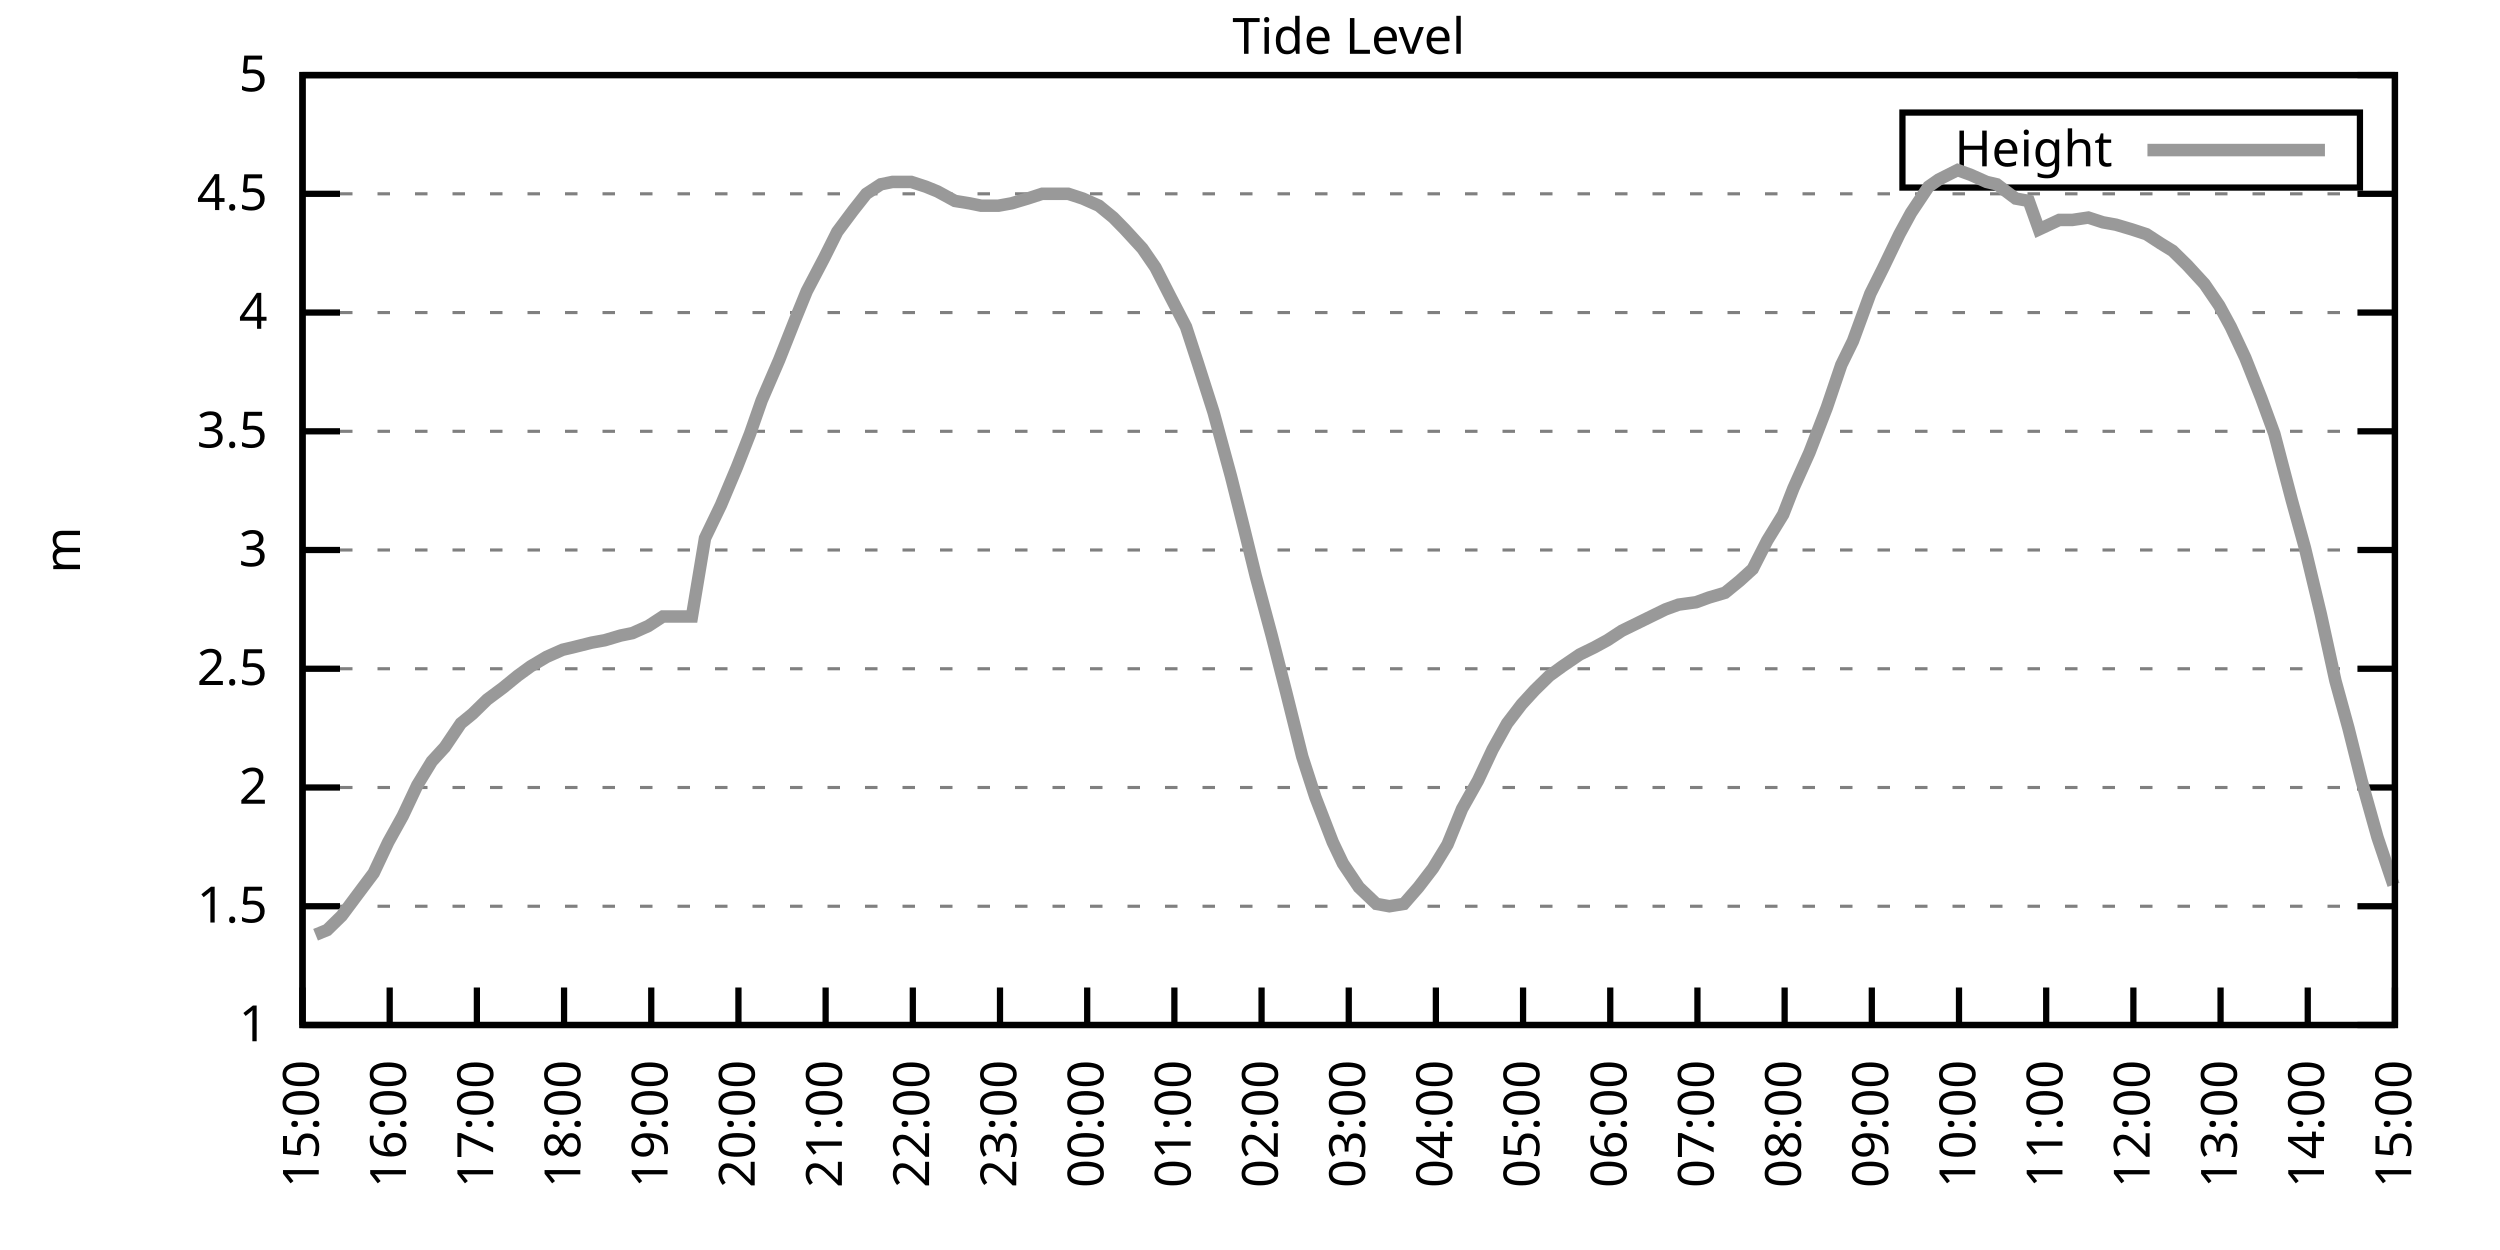
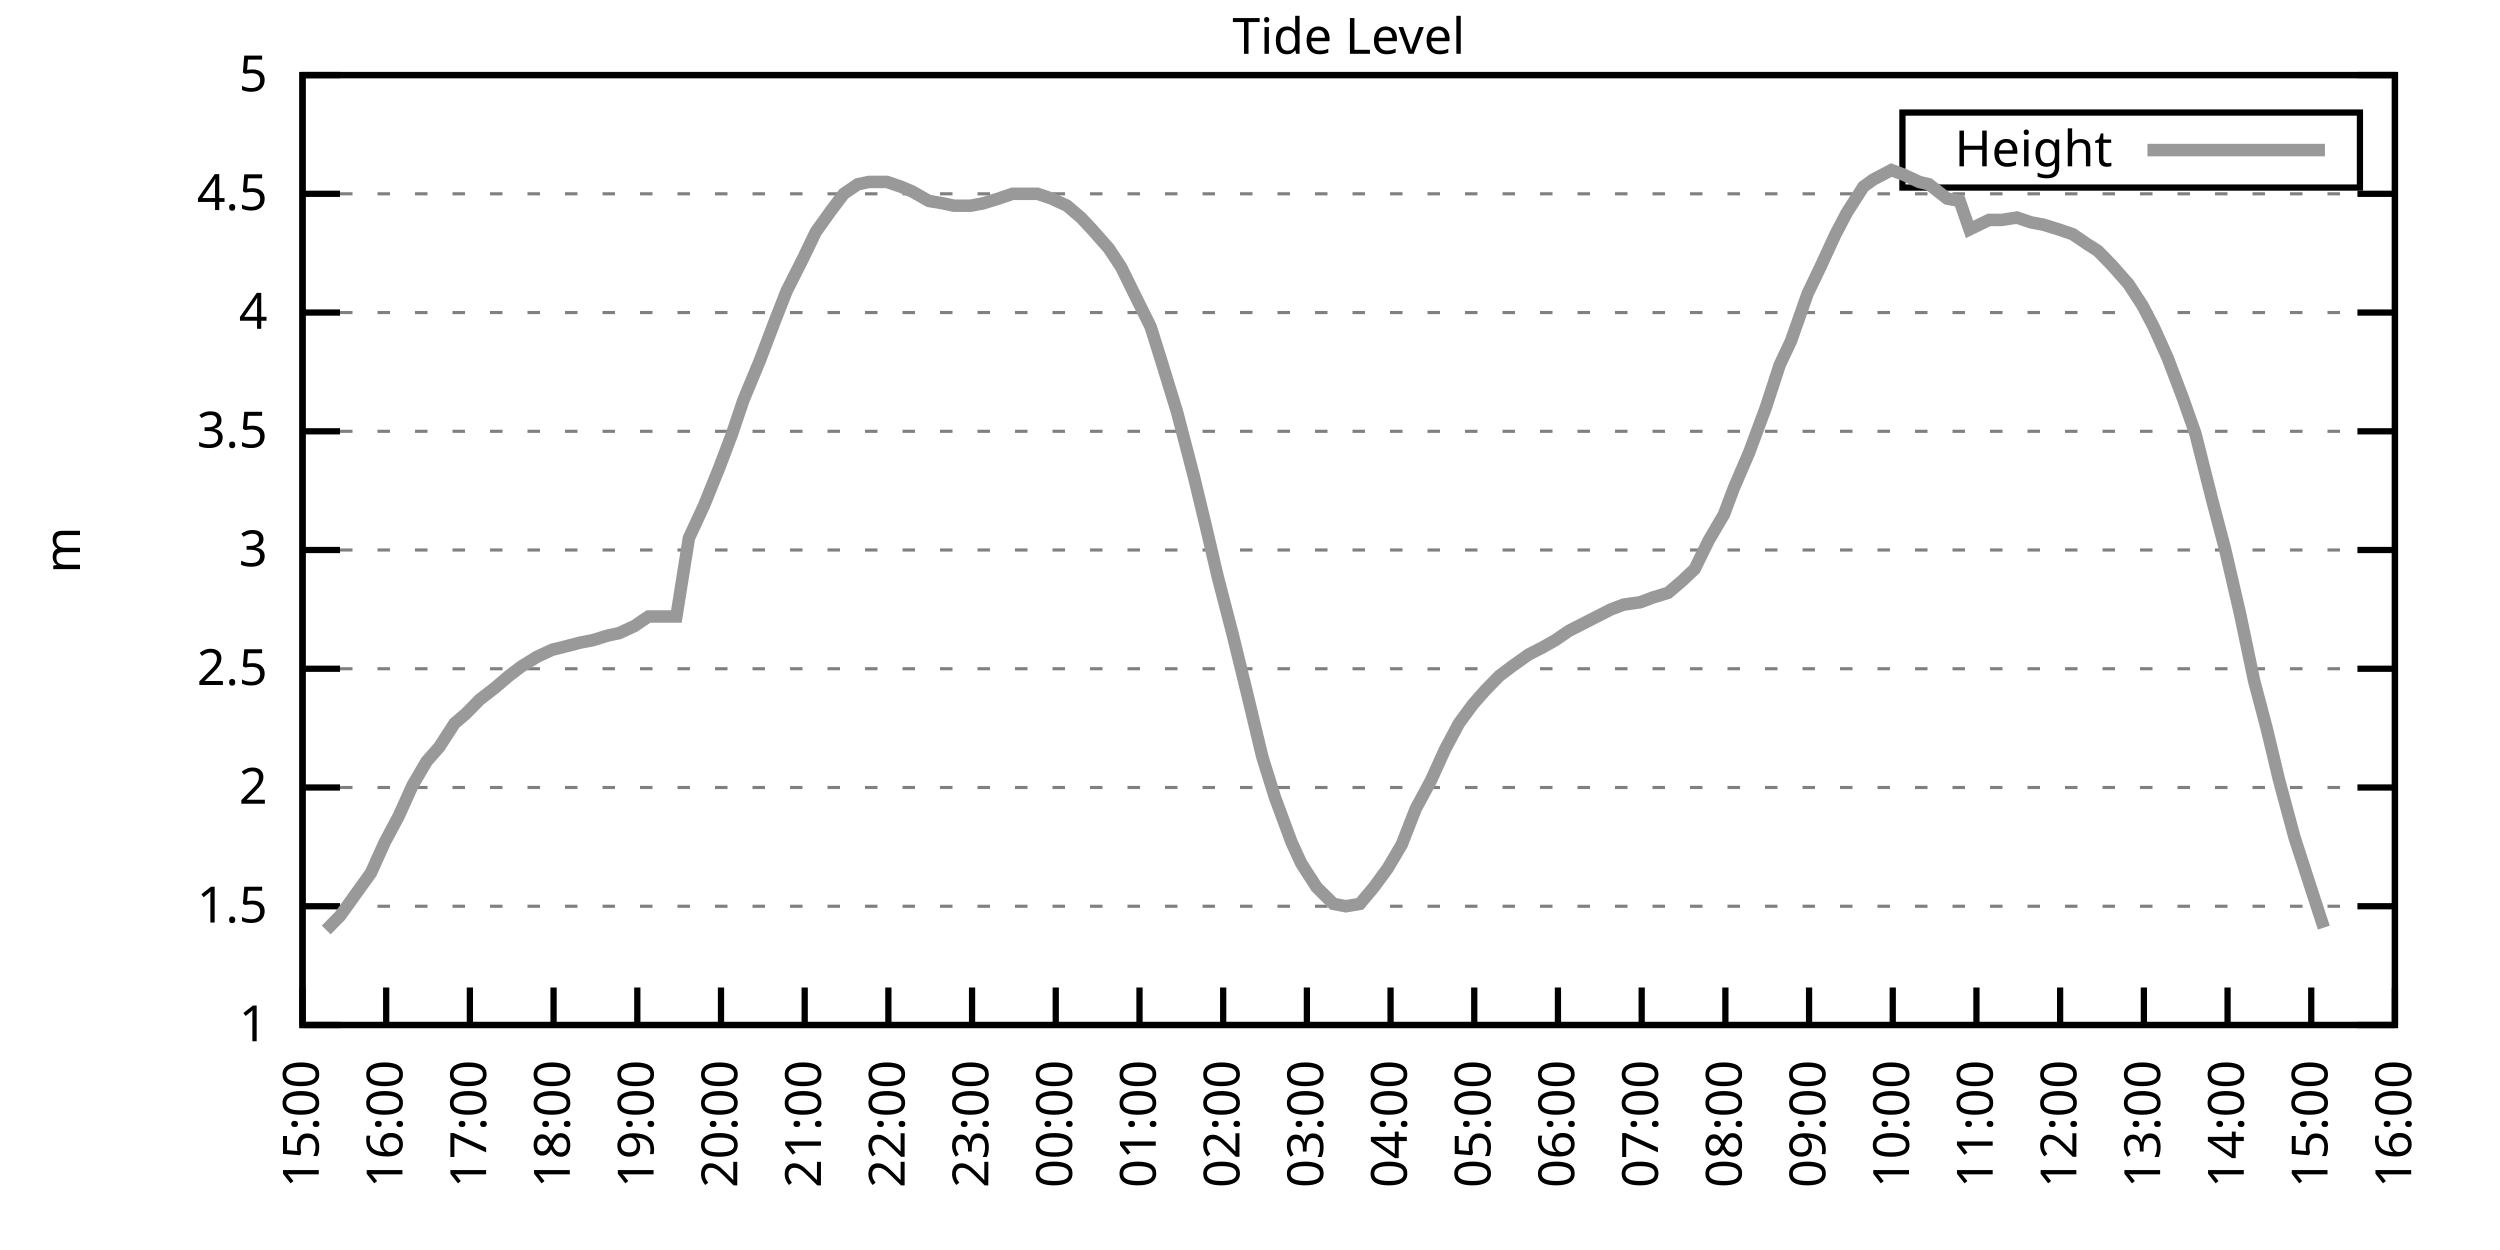
<svg xmlns="http://www.w3.org/2000/svg" xmlns:xlink="http://www.w3.org/1999/xlink" width="400" height="200" viewBox="0 0 400 200">
  <g id="gnuplot_canvas">
    <rect x="0" y="0" width="400" height="200" fill="none" />
    <defs>
      <circle id="gpDot" r="0.5" stroke-width="0.5" stroke="currentColor" />
      <path id="gpPt0" stroke-width="0.333" stroke="currentColor" d="M-1,0 h2 M0,-1 v2" />
      <path id="gpPt1" stroke-width="0.333" stroke="currentColor" d="M-1,-1 L1,1 M1,-1 L-1,1" />
      <path id="gpPt2" stroke-width="0.333" stroke="currentColor" d="M-1,0 L1,0 M0,-1 L0,1 M-1,-1 L1,1 M-1,1 L1,-1" />
      <rect id="gpPt3" stroke-width="0.333" stroke="currentColor" x="-1" y="-1" width="2" height="2" />
      <rect id="gpPt4" stroke-width="0.333" stroke="currentColor" fill="currentColor" x="-1" y="-1" width="2" height="2" />
      <circle id="gpPt5" stroke-width="0.333" stroke="currentColor" cx="0" cy="0" r="1" />
      <use xlink:href="#gpPt5" id="gpPt6" fill="currentColor" stroke="none" />
      <path id="gpPt7" stroke-width="0.333" stroke="currentColor" d="M0,-1.33 L-1.33,0.67 L1.33,0.67 z" />
      <use xlink:href="#gpPt7" id="gpPt8" fill="currentColor" stroke="none" />
      <use xlink:href="#gpPt7" id="gpPt9" stroke="currentColor" transform="rotate(180)" />
      <use xlink:href="#gpPt9" id="gpPt10" fill="currentColor" stroke="none" />
      <use xlink:href="#gpPt3" id="gpPt11" stroke="currentColor" transform="rotate(45)" />
      <use xlink:href="#gpPt11" id="gpPt12" fill="currentColor" stroke="none" />
      <path id="gpPt13" stroke-width="0.333" stroke="currentColor" d="M0,1.330 L1.265,0.411 L0.782,-1.067 L-0.782,-1.076 L-1.265,0.411 z" />
      <use xlink:href="#gpPt13" id="gpPt14" fill="currentColor" stroke="none" />
      <filter id="textbox" filterUnits="objectBoundingBox" x="0" y="0" height="1" width="1">
        <feFlood flood-color="white" flood-opacity="1" result="bgnd" />
        <feComposite in="SourceGraphic" in2="bgnd" operator="atop" />
      </filter>
      <filter id="greybox" filterUnits="objectBoundingBox" x="0" y="0" height="1" width="1">
        <feFlood flood-color="lightgrey" flood-opacity="1" result="grey" />
        <feComposite in="SourceGraphic" in2="grey" operator="atop" />
      </filter>
    </defs>
    <g fill="none" color="white" stroke="currentColor" stroke-width="1.00" stroke-linecap="butt" stroke-linejoin="miter">
</g>
    <g fill="none" color="black" stroke="currentColor" stroke-width="1.00" stroke-linecap="butt" stroke-linejoin="miter">
      <g stroke="none" shape-rendering="crispEdges">
        <polygon fill="rgb(255, 255, 255)" points="48.40,164.00 383.18,164.00 383.18,12.02 48.40,12.02 " />
      </g>
    </g>
    <g fill="none" color="black" stroke="currentColor" stroke-width="1.00" stroke-linecap="butt" stroke-linejoin="miter">
</g>
    <g fill="none" color="black" stroke="black" stroke-width="0.50" stroke-linecap="butt" stroke-linejoin="miter">
</g>
    <g fill="none" color="gray" stroke="currentColor" stroke-width="0.50" stroke-linecap="butt" stroke-linejoin="miter">
      <path stroke="gray" stroke-dasharray="2,4" class="gridline" d="M48.40,164.00 L383.19,164.00  " />
    </g>
    <g fill="none" color="gray" stroke="gray" stroke-width="1.00" stroke-linecap="butt" stroke-linejoin="miter">
</g>
    <g fill="none" color="black" stroke="currentColor" stroke-width="1.00" stroke-linecap="butt" stroke-linejoin="miter">
      <path stroke="black" d="M48.40,164.00 L54.40,164.00 M383.19,164.00 L377.19,164.00  " />
      <g transform="translate(42.80,166.60)" stroke="none" fill="black" font-family="Sans" font-size="8.00" text-anchor="end">
        <text>
          <tspan font-family="Sans"> 1</tspan>
        </text>
      </g>
    </g>
    <g fill="none" color="black" stroke="currentColor" stroke-width="1.00" stroke-linecap="butt" stroke-linejoin="miter">
</g>
    <g fill="none" color="black" stroke="black" stroke-width="0.50" stroke-linecap="butt" stroke-linejoin="miter">
</g>
    <g fill="none" color="gray" stroke="currentColor" stroke-width="0.50" stroke-linecap="butt" stroke-linejoin="miter">
      <path stroke="gray" stroke-dasharray="2,4" class="gridline" d="M48.40,145.00 L383.19,145.00  " />
    </g>
    <g fill="none" color="gray" stroke="gray" stroke-width="1.00" stroke-linecap="butt" stroke-linejoin="miter">
</g>
    <g fill="none" color="black" stroke="currentColor" stroke-width="1.00" stroke-linecap="butt" stroke-linejoin="miter">
      <path stroke="black" d="M48.40,145.00 L54.40,145.00 M383.19,145.00 L377.19,145.00  " />
      <g transform="translate(42.80,147.60)" stroke="none" fill="black" font-family="Sans" font-size="8.00" text-anchor="end">
        <text>
          <tspan font-family="Sans"> 1.5</tspan>
        </text>
      </g>
    </g>
    <g fill="none" color="black" stroke="currentColor" stroke-width="1.00" stroke-linecap="butt" stroke-linejoin="miter">
</g>
    <g fill="none" color="black" stroke="black" stroke-width="0.50" stroke-linecap="butt" stroke-linejoin="miter">
</g>
    <g fill="none" color="gray" stroke="currentColor" stroke-width="0.50" stroke-linecap="butt" stroke-linejoin="miter">
      <path stroke="gray" stroke-dasharray="2,4" class="gridline" d="M48.40,126.00 L383.19,126.00  " />
    </g>
    <g fill="none" color="gray" stroke="gray" stroke-width="1.00" stroke-linecap="butt" stroke-linejoin="miter">
</g>
    <g fill="none" color="black" stroke="currentColor" stroke-width="1.00" stroke-linecap="butt" stroke-linejoin="miter">
      <path stroke="black" d="M48.40,126.00 L54.40,126.00 M383.19,126.00 L377.19,126.00  " />
      <g transform="translate(42.80,128.60)" stroke="none" fill="black" font-family="Sans" font-size="8.00" text-anchor="end">
        <text>
          <tspan font-family="Sans"> 2</tspan>
        </text>
      </g>
    </g>
    <g fill="none" color="black" stroke="currentColor" stroke-width="1.00" stroke-linecap="butt" stroke-linejoin="miter">
</g>
    <g fill="none" color="black" stroke="black" stroke-width="0.50" stroke-linecap="butt" stroke-linejoin="miter">
</g>
    <g fill="none" color="gray" stroke="currentColor" stroke-width="0.50" stroke-linecap="butt" stroke-linejoin="miter">
      <path stroke="gray" stroke-dasharray="2,4" class="gridline" d="M48.40,107.00 L383.19,107.00  " />
    </g>
    <g fill="none" color="gray" stroke="gray" stroke-width="1.00" stroke-linecap="butt" stroke-linejoin="miter">
</g>
    <g fill="none" color="black" stroke="currentColor" stroke-width="1.00" stroke-linecap="butt" stroke-linejoin="miter">
      <path stroke="black" d="M48.40,107.00 L54.40,107.00 M383.19,107.00 L377.19,107.00  " />
      <g transform="translate(42.80,109.60)" stroke="none" fill="black" font-family="Sans" font-size="8.00" text-anchor="end">
        <text>
          <tspan font-family="Sans"> 2.5</tspan>
        </text>
      </g>
    </g>
    <g fill="none" color="black" stroke="currentColor" stroke-width="1.00" stroke-linecap="butt" stroke-linejoin="miter">
</g>
    <g fill="none" color="black" stroke="black" stroke-width="0.50" stroke-linecap="butt" stroke-linejoin="miter">
</g>
    <g fill="none" color="gray" stroke="currentColor" stroke-width="0.50" stroke-linecap="butt" stroke-linejoin="miter">
      <path stroke="gray" stroke-dasharray="2,4" class="gridline" d="M48.40,88.00 L383.19,88.00  " />
    </g>
    <g fill="none" color="gray" stroke="gray" stroke-width="1.00" stroke-linecap="butt" stroke-linejoin="miter">
</g>
    <g fill="none" color="black" stroke="currentColor" stroke-width="1.00" stroke-linecap="butt" stroke-linejoin="miter">
      <path stroke="black" d="M48.40,88.00 L54.40,88.00 M383.19,88.00 L377.19,88.00  " />
      <g transform="translate(42.80,90.60)" stroke="none" fill="black" font-family="Sans" font-size="8.00" text-anchor="end">
        <text>
          <tspan font-family="Sans"> 3</tspan>
        </text>
      </g>
    </g>
    <g fill="none" color="black" stroke="currentColor" stroke-width="1.00" stroke-linecap="butt" stroke-linejoin="miter">
</g>
    <g fill="none" color="black" stroke="black" stroke-width="0.50" stroke-linecap="butt" stroke-linejoin="miter">
</g>
    <g fill="none" color="gray" stroke="currentColor" stroke-width="0.50" stroke-linecap="butt" stroke-linejoin="miter">
      <path stroke="gray" stroke-dasharray="2,4" class="gridline" d="M48.40,69.01 L383.19,69.01  " />
    </g>
    <g fill="none" color="gray" stroke="gray" stroke-width="1.00" stroke-linecap="butt" stroke-linejoin="miter">
</g>
    <g fill="none" color="black" stroke="currentColor" stroke-width="1.00" stroke-linecap="butt" stroke-linejoin="miter">
      <path stroke="black" d="M48.40,69.01 L54.40,69.01 M383.19,69.01 L377.19,69.01  " />
      <g transform="translate(42.80,71.61)" stroke="none" fill="black" font-family="Sans" font-size="8.00" text-anchor="end">
        <text>
          <tspan font-family="Sans"> 3.5</tspan>
        </text>
      </g>
    </g>
    <g fill="none" color="black" stroke="currentColor" stroke-width="1.00" stroke-linecap="butt" stroke-linejoin="miter">
</g>
    <g fill="none" color="black" stroke="black" stroke-width="0.50" stroke-linecap="butt" stroke-linejoin="miter">
</g>
    <g fill="none" color="gray" stroke="currentColor" stroke-width="0.50" stroke-linecap="butt" stroke-linejoin="miter">
      <path stroke="gray" stroke-dasharray="2,4" class="gridline" d="M48.40,50.01 L383.19,50.01  " />
    </g>
    <g fill="none" color="gray" stroke="gray" stroke-width="1.00" stroke-linecap="butt" stroke-linejoin="miter">
</g>
    <g fill="none" color="black" stroke="currentColor" stroke-width="1.00" stroke-linecap="butt" stroke-linejoin="miter">
      <path stroke="black" d="M48.40,50.01 L54.40,50.01 M383.19,50.01 L377.19,50.01  " />
      <g transform="translate(42.80,52.61)" stroke="none" fill="black" font-family="Sans" font-size="8.00" text-anchor="end">
        <text>
          <tspan font-family="Sans"> 4</tspan>
        </text>
      </g>
    </g>
    <g fill="none" color="black" stroke="currentColor" stroke-width="1.00" stroke-linecap="butt" stroke-linejoin="miter">
</g>
    <g fill="none" color="black" stroke="black" stroke-width="0.50" stroke-linecap="butt" stroke-linejoin="miter">
</g>
    <g fill="none" color="gray" stroke="currentColor" stroke-width="0.50" stroke-linecap="butt" stroke-linejoin="miter">
      <path stroke="gray" stroke-dasharray="2,4" class="gridline" d="M48.40,31.01 L383.19,31.01  " />
    </g>
    <g fill="none" color="gray" stroke="gray" stroke-width="1.00" stroke-linecap="butt" stroke-linejoin="miter">
</g>
    <g fill="none" color="black" stroke="currentColor" stroke-width="1.00" stroke-linecap="butt" stroke-linejoin="miter">
      <path stroke="black" d="M48.40,31.01 L54.40,31.01 M383.19,31.01 L377.19,31.01  " />
      <g transform="translate(42.80,33.61)" stroke="none" fill="black" font-family="Sans" font-size="8.00" text-anchor="end">
        <text>
          <tspan font-family="Sans"> 4.5</tspan>
        </text>
      </g>
    </g>
    <g fill="none" color="black" stroke="currentColor" stroke-width="1.00" stroke-linecap="butt" stroke-linejoin="miter">
</g>
    <g fill="none" color="black" stroke="black" stroke-width="0.50" stroke-linecap="butt" stroke-linejoin="miter">
</g>
    <g fill="none" color="gray" stroke="currentColor" stroke-width="0.50" stroke-linecap="butt" stroke-linejoin="miter">
      <path stroke="gray" stroke-dasharray="2,4" class="gridline" d="M48.40,12.01 L383.19,12.01  " />
    </g>
    <g fill="none" color="gray" stroke="gray" stroke-width="1.00" stroke-linecap="butt" stroke-linejoin="miter">
</g>
    <g fill="none" color="black" stroke="currentColor" stroke-width="1.00" stroke-linecap="butt" stroke-linejoin="miter">
      <path stroke="black" d="M48.40,12.01 L54.40,12.01 M383.19,12.01 L377.19,12.01  " />
      <g transform="translate(42.80,14.61)" stroke="none" fill="black" font-family="Sans" font-size="8.00" text-anchor="end">
        <text>
          <tspan font-family="Sans"> 5</tspan>
        </text>
      </g>
    </g>
    <g fill="none" color="black" stroke="currentColor" stroke-width="1.00" stroke-linecap="butt" stroke-linejoin="miter">
      <path stroke="black" d="M48.40,164.00 L48.40,158.00  " />
      <g transform="translate(51.00,169.60) rotate(270.00)" stroke="none" fill="black" font-family="Sans" font-size="8.00" text-anchor="end">
        <text>
          <tspan font-family="Sans">15:00</tspan>
        </text>
      </g>
    </g>
    <g fill="none" color="black" stroke="currentColor" stroke-width="1.00" stroke-linecap="butt" stroke-linejoin="miter">
-       <path stroke="black" d="M62.35,164.00 L62.35,158.00  " />
-       <g transform="translate(64.95,169.60) rotate(270.00)" stroke="none" fill="black" font-family="Sans" font-size="8.00" text-anchor="end">
+       <path stroke="black" d="M61.79,164.00 L61.79,158.00  " />
+       <g transform="translate(64.39,169.60) rotate(270.00)" stroke="none" fill="black" font-family="Sans" font-size="8.00" text-anchor="end">
        <text>
          <tspan font-family="Sans">16:00</tspan>
        </text>
      </g>
    </g>
    <g fill="none" color="black" stroke="currentColor" stroke-width="1.00" stroke-linecap="butt" stroke-linejoin="miter">
-       <path stroke="black" d="M76.30,164.00 L76.30,158.00  " />
-       <g transform="translate(78.90,169.60) rotate(270.00)" stroke="none" fill="black" font-family="Sans" font-size="8.00" text-anchor="end">
+       <path stroke="black" d="M75.18,164.00 L75.18,158.00  " />
+       <g transform="translate(77.78,169.60) rotate(270.00)" stroke="none" fill="black" font-family="Sans" font-size="8.00" text-anchor="end">
        <text>
          <tspan font-family="Sans">17:00</tspan>
        </text>
      </g>
    </g>
    <g fill="none" color="black" stroke="currentColor" stroke-width="1.00" stroke-linecap="butt" stroke-linejoin="miter">
-       <path stroke="black" d="M90.25,164.00 L90.25,158.00  " />
-       <g transform="translate(92.85,169.60) rotate(270.00)" stroke="none" fill="black" font-family="Sans" font-size="8.00" text-anchor="end">
+       <path stroke="black" d="M88.57,164.00 L88.57,158.00  " />
+       <g transform="translate(91.17,169.60) rotate(270.00)" stroke="none" fill="black" font-family="Sans" font-size="8.00" text-anchor="end">
        <text>
          <tspan font-family="Sans">18:00</tspan>
        </text>
      </g>
    </g>
    <g fill="none" color="black" stroke="currentColor" stroke-width="1.00" stroke-linecap="butt" stroke-linejoin="miter">
-       <path stroke="black" d="M104.20,164.00 L104.20,158.00  " />
-       <g transform="translate(106.80,169.60) rotate(270.00)" stroke="none" fill="black" font-family="Sans" font-size="8.00" text-anchor="end">
+       <path stroke="black" d="M101.97,164.00 L101.97,158.00  " />
+       <g transform="translate(104.57,169.60) rotate(270.00)" stroke="none" fill="black" font-family="Sans" font-size="8.00" text-anchor="end">
        <text>
          <tspan font-family="Sans">19:00</tspan>
        </text>
      </g>
    </g>
    <g fill="none" color="black" stroke="currentColor" stroke-width="1.00" stroke-linecap="butt" stroke-linejoin="miter">
-       <path stroke="black" d="M118.15,164.00 L118.15,158.00  " />
-       <g transform="translate(120.75,169.60) rotate(270.00)" stroke="none" fill="black" font-family="Sans" font-size="8.00" text-anchor="end">
+       <path stroke="black" d="M115.36,164.00 L115.36,158.00  " />
+       <g transform="translate(117.96,169.60) rotate(270.00)" stroke="none" fill="black" font-family="Sans" font-size="8.00" text-anchor="end">
        <text>
          <tspan font-family="Sans">20:00</tspan>
        </text>
      </g>
    </g>
    <g fill="none" color="black" stroke="currentColor" stroke-width="1.00" stroke-linecap="butt" stroke-linejoin="miter">
-       <path stroke="black" d="M132.10,164.00 L132.10,158.00  " />
-       <g transform="translate(134.70,169.60) rotate(270.00)" stroke="none" fill="black" font-family="Sans" font-size="8.00" text-anchor="end">
+       <path stroke="black" d="M128.75,164.00 L128.75,158.00  " />
+       <g transform="translate(131.35,169.60) rotate(270.00)" stroke="none" fill="black" font-family="Sans" font-size="8.00" text-anchor="end">
        <text>
          <tspan font-family="Sans">21:00</tspan>
        </text>
      </g>
    </g>
    <g fill="none" color="black" stroke="currentColor" stroke-width="1.00" stroke-linecap="butt" stroke-linejoin="miter">
-       <path stroke="black" d="M146.05,164.00 L146.05,158.00  " />
-       <g transform="translate(148.65,169.60) rotate(270.00)" stroke="none" fill="black" font-family="Sans" font-size="8.00" text-anchor="end">
+       <path stroke="black" d="M142.14,164.00 L142.14,158.00  " />
+       <g transform="translate(144.74,169.60) rotate(270.00)" stroke="none" fill="black" font-family="Sans" font-size="8.00" text-anchor="end">
        <text>
          <tspan font-family="Sans">22:00</tspan>
        </text>
      </g>
    </g>
    <g fill="none" color="black" stroke="currentColor" stroke-width="1.00" stroke-linecap="butt" stroke-linejoin="miter">
-       <path stroke="black" d="M160.00,164.00 L160.00,158.00  " />
-       <g transform="translate(162.60,169.60) rotate(270.00)" stroke="none" fill="black" font-family="Sans" font-size="8.00" text-anchor="end">
+       <path stroke="black" d="M155.53,164.00 L155.53,158.00  " />
+       <g transform="translate(158.13,169.60) rotate(270.00)" stroke="none" fill="black" font-family="Sans" font-size="8.00" text-anchor="end">
        <text>
          <tspan font-family="Sans">23:00</tspan>
        </text>
      </g>
    </g>
    <g fill="none" color="black" stroke="currentColor" stroke-width="1.00" stroke-linecap="butt" stroke-linejoin="miter">
-       <path stroke="black" d="M173.95,164.00 L173.95,158.00  " />
-       <g transform="translate(176.55,169.60) rotate(270.00)" stroke="none" fill="black" font-family="Sans" font-size="8.00" text-anchor="end">
+       <path stroke="black" d="M168.92,164.00 L168.92,158.00  " />
+       <g transform="translate(171.52,169.60) rotate(270.00)" stroke="none" fill="black" font-family="Sans" font-size="8.00" text-anchor="end">
        <text>
          <tspan font-family="Sans">00:00</tspan>
        </text>
      </g>
    </g>
    <g fill="none" color="black" stroke="currentColor" stroke-width="1.00" stroke-linecap="butt" stroke-linejoin="miter">
-       <path stroke="black" d="M187.90,164.00 L187.90,158.00  " />
-       <g transform="translate(190.50,169.60) rotate(270.00)" stroke="none" fill="black" font-family="Sans" font-size="8.00" text-anchor="end">
+       <path stroke="black" d="M182.32,164.00 L182.32,158.00  " />
+       <g transform="translate(184.92,169.60) rotate(270.00)" stroke="none" fill="black" font-family="Sans" font-size="8.00" text-anchor="end">
        <text>
          <tspan font-family="Sans">01:00</tspan>
        </text>
      </g>
    </g>
    <g fill="none" color="black" stroke="currentColor" stroke-width="1.00" stroke-linecap="butt" stroke-linejoin="miter">
-       <path stroke="black" d="M201.85,164.00 L201.85,158.00  " />
-       <g transform="translate(204.45,169.60) rotate(270.00)" stroke="none" fill="black" font-family="Sans" font-size="8.00" text-anchor="end">
+       <path stroke="black" d="M195.71,164.00 L195.71,158.00  " />
+       <g transform="translate(198.31,169.60) rotate(270.00)" stroke="none" fill="black" font-family="Sans" font-size="8.00" text-anchor="end">
        <text>
          <tspan font-family="Sans">02:00</tspan>
        </text>
      </g>
    </g>
    <g fill="none" color="black" stroke="currentColor" stroke-width="1.00" stroke-linecap="butt" stroke-linejoin="miter">
-       <path stroke="black" d="M215.80,164.00 L215.80,158.00  " />
-       <g transform="translate(218.40,169.60) rotate(270.00)" stroke="none" fill="black" font-family="Sans" font-size="8.00" text-anchor="end">
+       <path stroke="black" d="M209.10,164.00 L209.10,158.00  " />
+       <g transform="translate(211.70,169.60) rotate(270.00)" stroke="none" fill="black" font-family="Sans" font-size="8.00" text-anchor="end">
        <text>
          <tspan font-family="Sans">03:00</tspan>
        </text>
      </g>
    </g>
    <g fill="none" color="black" stroke="currentColor" stroke-width="1.00" stroke-linecap="butt" stroke-linejoin="miter">
-       <path stroke="black" d="M229.74,164.00 L229.74,158.00  " />
-       <g transform="translate(232.34,169.60) rotate(270.00)" stroke="none" fill="black" font-family="Sans" font-size="8.00" text-anchor="end">
+       <path stroke="black" d="M222.49,164.00 L222.49,158.00  " />
+       <g transform="translate(225.09,169.60) rotate(270.00)" stroke="none" fill="black" font-family="Sans" font-size="8.00" text-anchor="end">
        <text>
          <tspan font-family="Sans">04:00</tspan>
        </text>
      </g>
    </g>
    <g fill="none" color="black" stroke="currentColor" stroke-width="1.00" stroke-linecap="butt" stroke-linejoin="miter">
-       <path stroke="black" d="M243.69,164.00 L243.69,158.00  " />
-       <g transform="translate(246.29,169.60) rotate(270.00)" stroke="none" fill="black" font-family="Sans" font-size="8.00" text-anchor="end">
+       <path stroke="black" d="M235.88,164.00 L235.88,158.00  " />
+       <g transform="translate(238.48,169.60) rotate(270.00)" stroke="none" fill="black" font-family="Sans" font-size="8.00" text-anchor="end">
        <text>
          <tspan font-family="Sans">05:00</tspan>
        </text>
      </g>
    </g>
    <g fill="none" color="black" stroke="currentColor" stroke-width="1.00" stroke-linecap="butt" stroke-linejoin="miter">
-       <path stroke="black" d="M257.64,164.00 L257.64,158.00  " />
-       <g transform="translate(260.24,169.60) rotate(270.00)" stroke="none" fill="black" font-family="Sans" font-size="8.00" text-anchor="end">
+       <path stroke="black" d="M249.27,164.00 L249.27,158.00  " />
+       <g transform="translate(251.87,169.60) rotate(270.00)" stroke="none" fill="black" font-family="Sans" font-size="8.00" text-anchor="end">
        <text>
          <tspan font-family="Sans">06:00</tspan>
        </text>
      </g>
    </g>
    <g fill="none" color="black" stroke="currentColor" stroke-width="1.00" stroke-linecap="butt" stroke-linejoin="miter">
-       <path stroke="black" d="M271.59,164.00 L271.59,158.00  " />
-       <g transform="translate(274.19,169.60) rotate(270.00)" stroke="none" fill="black" font-family="Sans" font-size="8.00" text-anchor="end">
+       <path stroke="black" d="M262.67,164.00 L262.67,158.00  " />
+       <g transform="translate(265.27,169.60) rotate(270.00)" stroke="none" fill="black" font-family="Sans" font-size="8.00" text-anchor="end">
        <text>
          <tspan font-family="Sans">07:00</tspan>
        </text>
      </g>
    </g>
    <g fill="none" color="black" stroke="currentColor" stroke-width="1.00" stroke-linecap="butt" stroke-linejoin="miter">
-       <path stroke="black" d="M285.54,164.00 L285.54,158.00  " />
-       <g transform="translate(288.14,169.60) rotate(270.00)" stroke="none" fill="black" font-family="Sans" font-size="8.00" text-anchor="end">
+       <path stroke="black" d="M276.06,164.00 L276.06,158.00  " />
+       <g transform="translate(278.66,169.60) rotate(270.00)" stroke="none" fill="black" font-family="Sans" font-size="8.00" text-anchor="end">
        <text>
          <tspan font-family="Sans">08:00</tspan>
        </text>
      </g>
    </g>
    <g fill="none" color="black" stroke="currentColor" stroke-width="1.00" stroke-linecap="butt" stroke-linejoin="miter">
-       <path stroke="black" d="M299.49,164.00 L299.49,158.00  " />
-       <g transform="translate(302.09,169.60) rotate(270.00)" stroke="none" fill="black" font-family="Sans" font-size="8.00" text-anchor="end">
+       <path stroke="black" d="M289.45,164.00 L289.45,158.00  " />
+       <g transform="translate(292.05,169.60) rotate(270.00)" stroke="none" fill="black" font-family="Sans" font-size="8.00" text-anchor="end">
        <text>
          <tspan font-family="Sans">09:00</tspan>
        </text>
      </g>
    </g>
    <g fill="none" color="black" stroke="currentColor" stroke-width="1.00" stroke-linecap="butt" stroke-linejoin="miter">
-       <path stroke="black" d="M313.44,164.00 L313.44,158.00  " />
-       <g transform="translate(316.04,169.60) rotate(270.00)" stroke="none" fill="black" font-family="Sans" font-size="8.00" text-anchor="end">
+       <path stroke="black" d="M302.84,164.00 L302.84,158.00  " />
+       <g transform="translate(305.44,169.60) rotate(270.00)" stroke="none" fill="black" font-family="Sans" font-size="8.00" text-anchor="end">
        <text>
          <tspan font-family="Sans">10:00</tspan>
        </text>
      </g>
    </g>
    <g fill="none" color="black" stroke="currentColor" stroke-width="1.00" stroke-linecap="butt" stroke-linejoin="miter">
-       <path stroke="black" d="M327.39,164.00 L327.39,158.00  " />
-       <g transform="translate(329.99,169.60) rotate(270.00)" stroke="none" fill="black" font-family="Sans" font-size="8.00" text-anchor="end">
+       <path stroke="black" d="M316.23,164.00 L316.23,158.00  " />
+       <g transform="translate(318.83,169.60) rotate(270.00)" stroke="none" fill="black" font-family="Sans" font-size="8.00" text-anchor="end">
        <text>
          <tspan font-family="Sans">11:00</tspan>
        </text>
      </g>
    </g>
    <g fill="none" color="black" stroke="currentColor" stroke-width="1.00" stroke-linecap="butt" stroke-linejoin="miter">
-       <path stroke="black" d="M341.34,164.00 L341.34,158.00  " />
-       <g transform="translate(343.94,169.60) rotate(270.00)" stroke="none" fill="black" font-family="Sans" font-size="8.00" text-anchor="end">
+       <path stroke="black" d="M329.62,164.00 L329.62,158.00  " />
+       <g transform="translate(332.22,169.60) rotate(270.00)" stroke="none" fill="black" font-family="Sans" font-size="8.00" text-anchor="end">
        <text>
          <tspan font-family="Sans">12:00</tspan>
        </text>
      </g>
    </g>
    <g fill="none" color="black" stroke="currentColor" stroke-width="1.00" stroke-linecap="butt" stroke-linejoin="miter">
-       <path stroke="black" d="M355.29,164.00 L355.29,158.00  " />
-       <g transform="translate(357.89,169.60) rotate(270.00)" stroke="none" fill="black" font-family="Sans" font-size="8.00" text-anchor="end">
+       <path stroke="black" d="M343.02,164.00 L343.02,158.00  " />
+       <g transform="translate(345.62,169.60) rotate(270.00)" stroke="none" fill="black" font-family="Sans" font-size="8.00" text-anchor="end">
        <text>
          <tspan font-family="Sans">13:00</tspan>
        </text>
      </g>
    </g>
    <g fill="none" color="black" stroke="currentColor" stroke-width="1.00" stroke-linecap="butt" stroke-linejoin="miter">
-       <path stroke="black" d="M369.24,164.00 L369.24,158.00  " />
-       <g transform="translate(371.84,169.60) rotate(270.00)" stroke="none" fill="black" font-family="Sans" font-size="8.00" text-anchor="end">
+       <path stroke="black" d="M356.41,164.00 L356.41,158.00  " />
+       <g transform="translate(359.01,169.60) rotate(270.00)" stroke="none" fill="black" font-family="Sans" font-size="8.00" text-anchor="end">
        <text>
          <tspan font-family="Sans">14:00</tspan>
+         </text>
+       </g>
+     </g>
+     <g fill="none" color="black" stroke="currentColor" stroke-width="1.00" stroke-linecap="butt" stroke-linejoin="miter">
+       <path stroke="black" d="M369.80,164.00 L369.80,158.00  " />
+       <g transform="translate(372.40,169.60) rotate(270.00)" stroke="none" fill="black" font-family="Sans" font-size="8.00" text-anchor="end">
+         <text>
+           <tspan font-family="Sans">15:00</tspan>
        </text>
      </g>
    </g>
    <g fill="none" color="black" stroke="currentColor" stroke-width="1.00" stroke-linecap="butt" stroke-linejoin="miter">
      <path stroke="black" d="M383.19,164.00 L383.19,158.00  " />
      <g transform="translate(385.79,169.60) rotate(270.00)" stroke="none" fill="black" font-family="Sans" font-size="8.00" text-anchor="end">
        <text>
-           <tspan font-family="Sans">15:00</tspan>
+           <tspan font-family="Sans">16:00</tspan>
        </text>
      </g>
    </g>
    <g fill="none" color="black" stroke="currentColor" stroke-width="1.00" stroke-linecap="butt" stroke-linejoin="miter">
</g>
    <g fill="none" color="black" stroke="currentColor" stroke-width="1.00" stroke-linecap="butt" stroke-linejoin="miter">
      <path stroke="black" d="M48.40,12.01 L48.40,164.00 L383.19,164.00 L383.19,12.01 L48.40,12.01 Z  " />
    </g>
    <g fill="none" color="black" stroke="currentColor" stroke-width="1.00" stroke-linecap="butt" stroke-linejoin="miter">
</g>
    <g fill="none" color="black" stroke="currentColor" stroke-width="1.00" stroke-linecap="butt" stroke-linejoin="miter">
      <path stroke="black" d="M304.39,30.01 L304.39,18.01 L377.59,18.01 L377.59,30.01 L304.39,30.01 Z  " />
    </g>
    <g id="Tide_level_plot_1">
      <g fill="none" color="white" stroke="black" stroke-width="2.00" stroke-linecap="butt" stroke-linejoin="miter">
</g>
      <g fill="none" color="black" stroke="currentColor" stroke-width="2.00" stroke-linecap="butt" stroke-linejoin="miter">
        <g transform="translate(337.99,26.61)" stroke="none" fill="black" font-family="Sans" font-size="8.00" text-anchor="end">
          <text>
            <tspan font-family="Sans">Height</tspan>
          </text>
        </g>
      </g>
      <g fill="none" color="black" stroke="currentColor" stroke-width="2.00" stroke-linecap="butt" stroke-linejoin="miter">
-         <path stroke="rgb(153, 153, 153)" d="M343.59,24.01 L371.99,24.01 M50.49,149.56 L52.35,148.80 L54.68,146.52 L57.23,143.10 L59.79,139.68 L62.12,134.74   L64.44,130.56 L66.77,125.62 L69.09,121.82 L71.18,119.54 L73.74,115.74 L75.60,114.22 L77.93,111.94 L80.48,110.04   L82.81,108.14 L84.90,106.62 L87.46,105.10 L90.02,103.96 L91.64,103.58 L94.67,102.82 L96.76,102.44 L99.32,101.68   L101.18,101.30 L103.73,100.16 L106.06,98.64 L108.38,98.64 L110.71,98.64 L112.80,86.11 L115.36,80.79 L117.92,74.71   L120.01,69.39 L121.87,64.07 L124.66,57.61 L127.22,51.15 L129.08,46.59 L131.87,41.27 L133.96,37.09 L136.51,33.67   L138.61,31.01 L140.93,29.49 L142.79,29.11 L145.81,29.11 L148.14,29.87 L150.00,30.63 L152.79,32.15 L155.11,32.53   L156.97,32.91 L159.76,32.91 L161.86,32.53 L164.41,31.77 L166.74,31.01 L168.83,31.01 L170.92,31.01 L173.25,31.77   L175.81,32.91 L178.13,34.81 L179.99,36.71 L182.78,39.75 L184.87,42.79 L187.20,47.35 L189.76,52.29 L191.62,57.99   L194.17,65.97 L196.96,76.23 L199.06,84.59 L200.92,92.18 L203.47,101.68 L205.80,110.80 L208.36,121.06 L210.45,127.52   L213.24,134.74 L214.87,138.16 L217.42,141.96 L220.21,144.62 L222.30,145.00 L224.63,144.62 L226.95,141.96 L229.28,138.92   L231.60,135.12 L233.93,129.42 L236.49,124.86 L238.81,119.92 L241.14,115.74 L243.46,112.70 L245.55,110.42 L247.88,108.14   L249.97,106.62 L252.76,104.72 L255.09,103.58 L257.18,102.44 L259.50,100.92 L261.83,99.78 L264.15,98.64 L266.48,97.50   L268.57,96.74 L271.36,96.36 L273.45,95.60 L276.01,94.84 L278.34,92.94 L280.43,91.04 L282.75,86.49 L285.31,82.31   L286.94,78.13 L289.50,72.43 L292.29,65.21 L294.61,58.37 L296.47,54.57 L299.26,46.97 L301.35,42.79 L303.91,37.47   L305.77,34.05 L308.56,29.87 L310.19,28.73 L313.21,27.21 L315.30,27.97 L317.86,29.11 L319.49,29.49 L322.51,31.77   L324.60,32.15 L326.23,36.71 L329.48,35.19 L331.58,35.19 L334.13,34.81 L336.46,35.57 L338.55,35.95 L341.11,36.71   L343.43,37.47 L345.76,38.99 L347.62,40.13 L349.94,42.41 L352.73,45.45 L355.06,48.87 L356.92,52.29 L359.24,57.23   L361.80,63.69 L363.89,69.39 L366.68,80.03 L368.78,87.63 L371.33,98.26 L373.66,108.90 L375.75,116.50 L377.84,124.86   L380.40,133.98 L382.96,141.58  " />
+         <path stroke="rgb(153, 153, 153)" d="M343.59,24.01 L371.99,24.01 M52.19,148.80 L54.43,146.52 L56.88,143.10 L59.34,139.68 L61.57,134.74 L63.80,130.56   L66.03,125.62 L68.26,121.82 L70.27,119.54 L72.73,115.74 L74.51,114.22 L76.75,111.94 L79.20,110.04 L81.43,108.14   L83.44,106.62 L85.90,105.10 L88.35,103.96 L89.91,103.58 L92.82,102.82 L94.82,102.44 L97.28,101.68 L99.06,101.30   L101.52,100.16 L103.75,98.64 L105.98,98.64 L108.22,98.64 L110.22,86.11 L112.68,80.79 L115.13,74.71 L117.14,69.39   L118.93,64.07 L121.61,57.61 L124.06,51.15 L125.85,46.59 L128.53,41.27 L130.54,37.09 L132.99,33.67 L135.00,31.01   L137.23,29.49 L139.02,29.11 L141.92,29.11 L144.15,29.87 L145.94,30.63 L148.61,32.15 L150.85,32.53 L152.63,32.91   L155.31,32.91 L157.32,32.53 L159.77,31.77 L162.01,31.01 L164.01,31.01 L166.02,31.01 L168.25,31.77 L170.71,32.91   L172.94,34.81 L174.73,36.71 L177.41,39.75 L179.41,42.79 L181.65,47.35 L184.10,52.29 L185.89,57.99 L188.34,65.97   L191.02,76.23 L193.03,84.59 L194.81,92.18 L197.27,101.68 L199.50,110.80 L201.96,121.06 L203.97,127.52 L206.64,134.74   L208.21,138.16 L210.66,141.96 L213.34,144.62 L215.35,145.00 L217.58,144.62 L219.81,141.96 L222.04,138.92 L224.28,135.12   L226.51,129.42 L228.96,124.86 L231.20,119.92 L233.43,115.74 L235.66,112.70 L237.67,110.42 L239.90,108.14 L241.91,106.62   L244.59,104.72 L246.82,103.58 L248.83,102.44 L251.06,100.92 L253.29,99.78 L255.52,98.64 L257.76,97.50 L259.76,96.74   L262.44,96.36 L264.45,95.60 L266.91,94.84 L269.14,92.94 L271.15,91.04 L273.38,86.49 L275.83,82.31 L277.40,78.13   L279.85,72.43 L282.53,65.21 L284.76,58.37 L286.55,54.57 L289.23,46.97 L291.23,42.79 L293.69,37.47 L295.48,34.05   L298.15,29.87 L299.72,28.73 L302.62,27.21 L304.63,27.97 L307.08,29.11 L308.64,29.49 L311.54,31.77 L313.55,32.15   L315.12,36.71 L318.24,35.19 L320.25,35.19 L322.70,34.81 L324.94,35.57 L326.95,35.95 L329.40,36.71 L331.63,37.47   L333.86,38.99 L335.65,40.13 L337.88,42.41 L340.56,45.45 L342.79,48.87 L344.58,52.29 L346.81,57.23 L349.26,63.69   L351.27,69.39 L353.95,80.03 L355.96,87.63 L358.42,98.26 L360.65,108.90 L362.66,116.50 L364.66,124.86 L367.12,133.98   L369.58,141.58 L371.81,148.42  " />
      </g>
    </g>
    <g fill="none" color="black" stroke="currentColor" stroke-width="2.00" stroke-linecap="butt" stroke-linejoin="miter">
</g>
    <g fill="none" color="black" stroke="black" stroke-width="1.00" stroke-linecap="butt" stroke-linejoin="miter">
</g>
    <g fill="none" color="black" stroke="currentColor" stroke-width="1.00" stroke-linecap="butt" stroke-linejoin="miter">
      <path stroke="black" d="M48.40,12.01 L48.40,164.00 L383.19,164.00 L383.19,12.01 L48.40,12.01 Z  " />
      <g transform="translate(12.80,88.01) rotate(270.00)" stroke="none" fill="black" font-family="Sans" font-size="8.00" text-anchor="middle">
        <text>
          <tspan font-family="Sans">m</tspan>
        </text>
      </g>
    </g>
    <g fill="none" color="black" stroke="currentColor" stroke-width="1.00" stroke-linecap="butt" stroke-linejoin="miter">
</g>
    <g fill="none" color="black" stroke="currentColor" stroke-width="1.00" stroke-linecap="butt" stroke-linejoin="miter">
      <g transform="translate(215.79,8.61)" stroke="none" fill="black" font-family="Sans" font-size="8.00" text-anchor="middle">
        <text>
          <tspan font-family="Sans">Tide Level</tspan>
        </text>
      </g>
    </g>
    <g fill="none" color="black" stroke="currentColor" stroke-width="1.00" stroke-linecap="butt" stroke-linejoin="miter">
</g>
  </g>
</svg>
